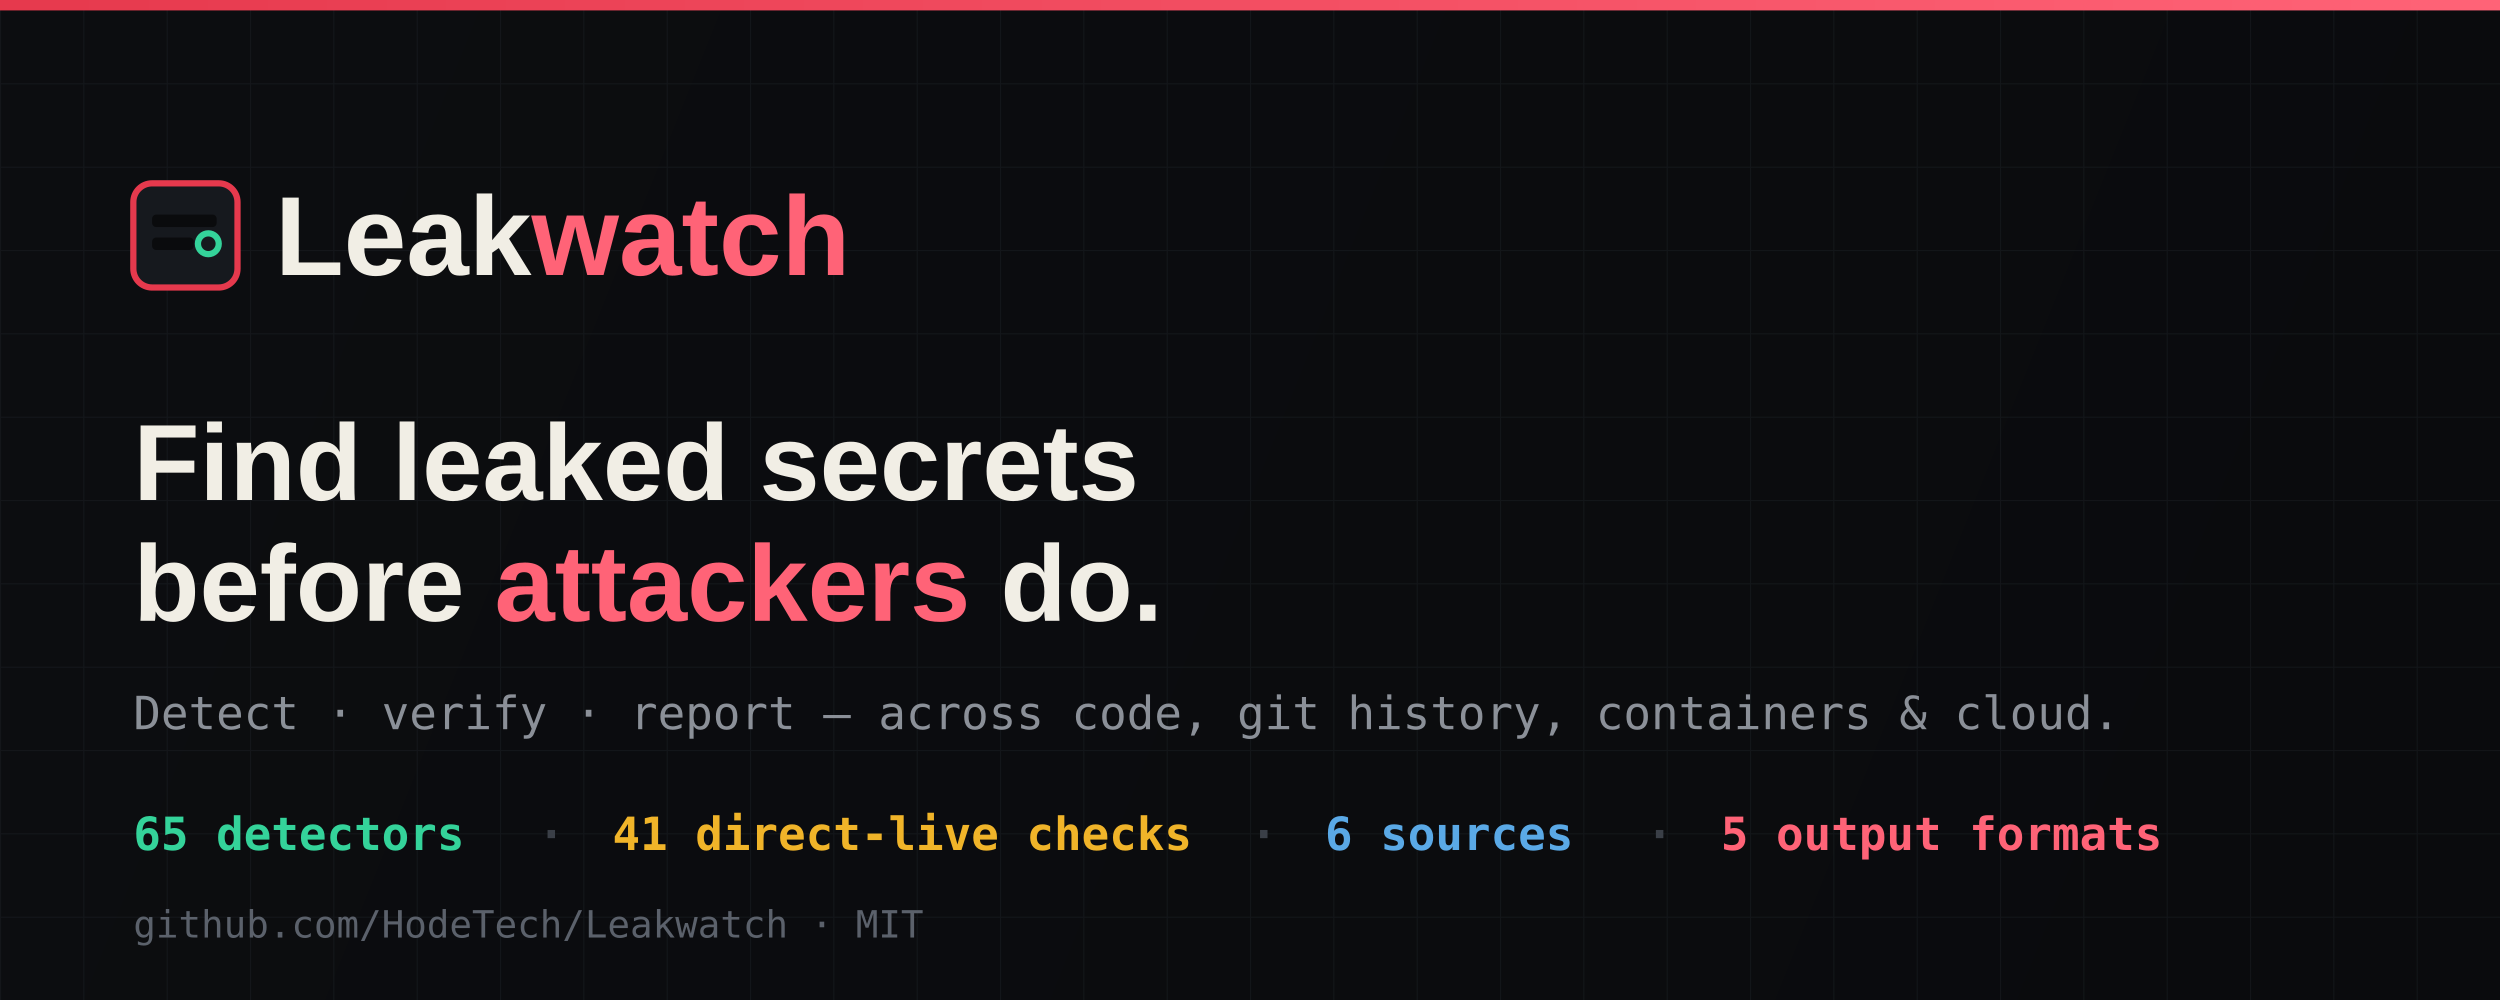
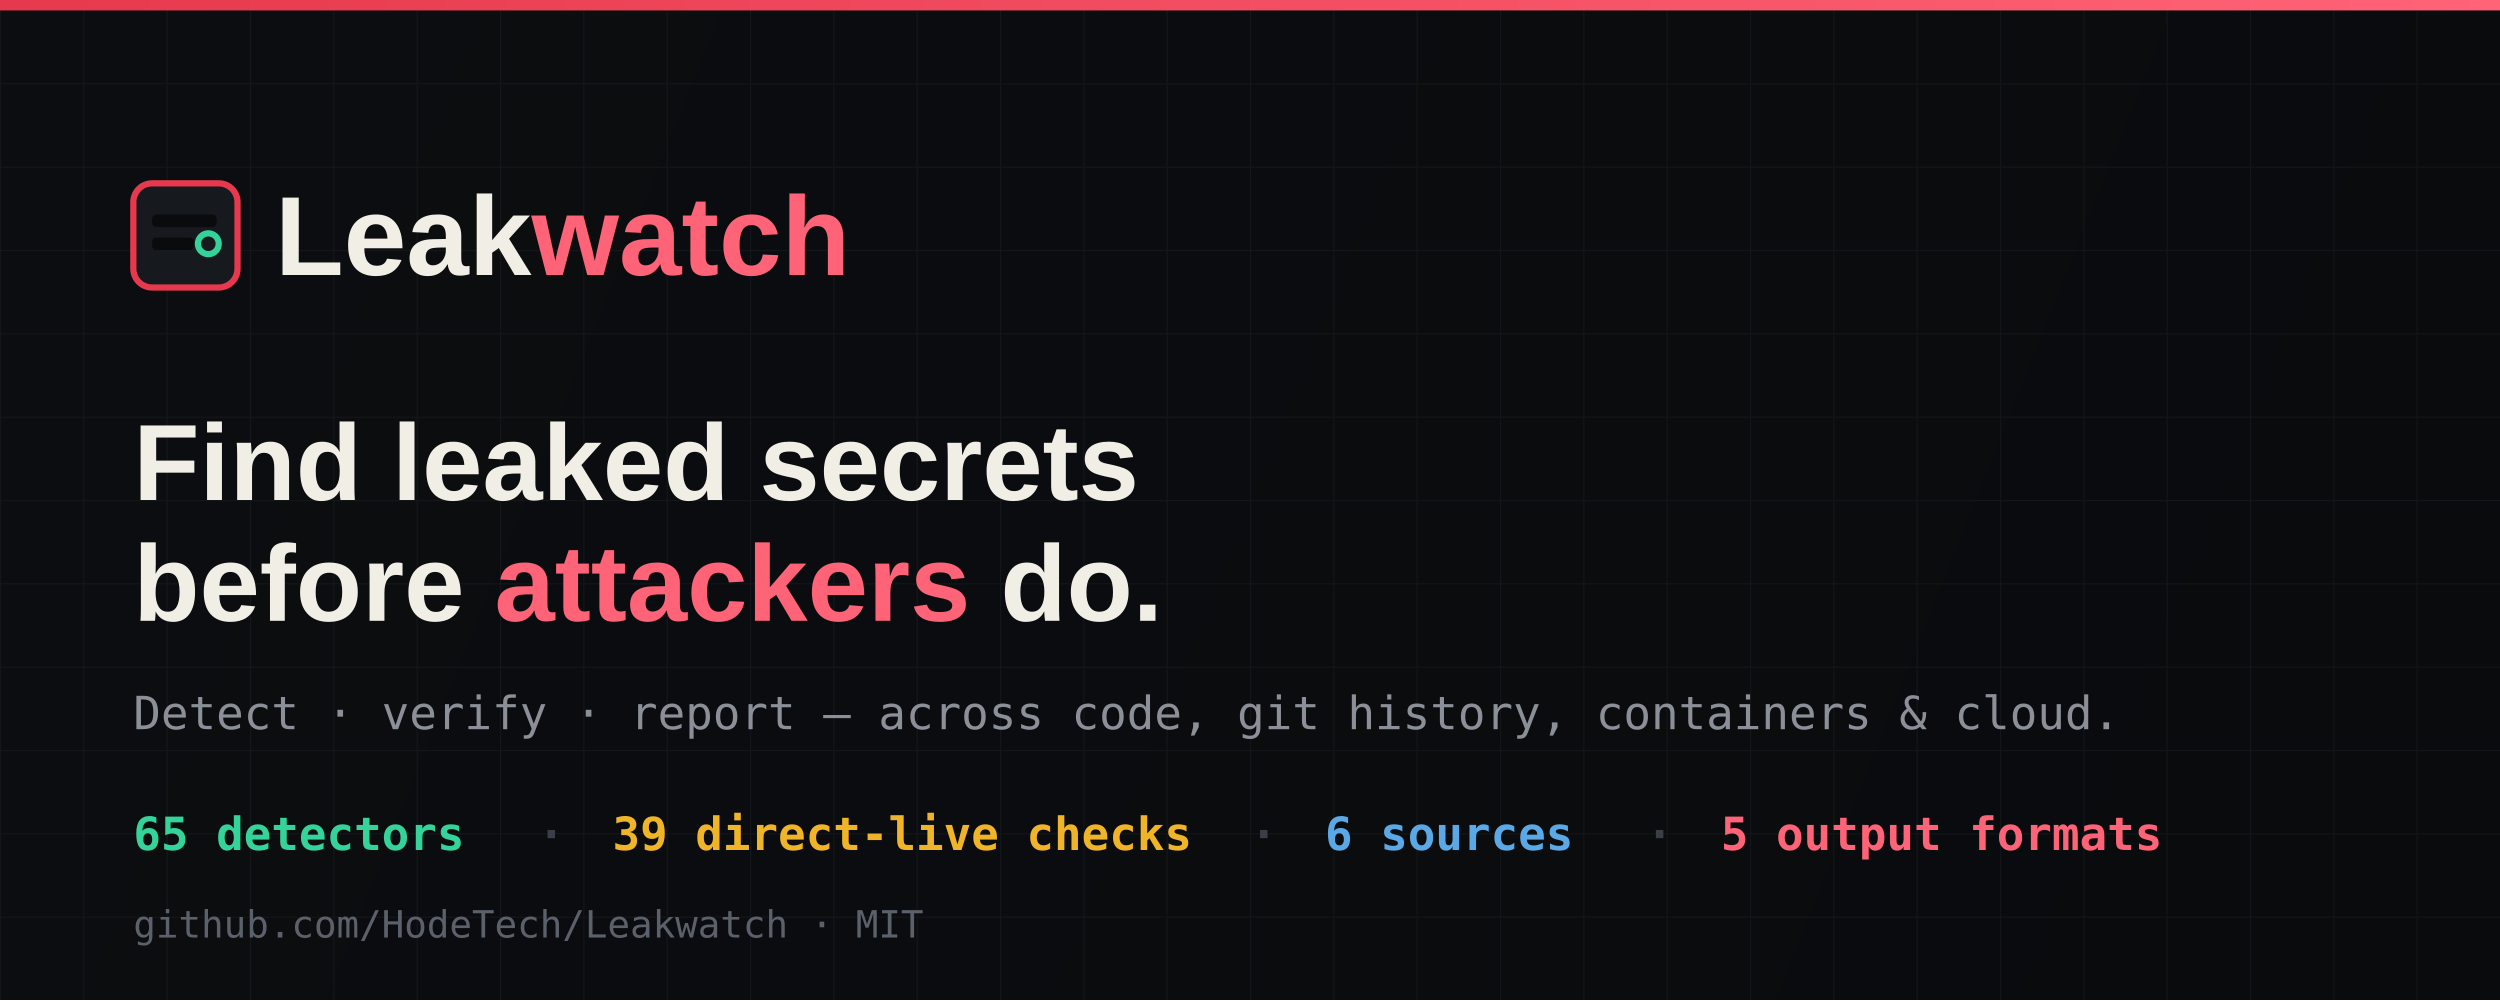
<svg xmlns="http://www.w3.org/2000/svg" viewBox="0 0 1200 480" width="1200" height="480" role="img" aria-labelledby="title desc">
  <defs>
    <linearGradient id="background" x1="0" y1="0" x2="1200" y2="480" gradientUnits="userSpaceOnUse">
      <stop stop-color="#0c0d10" />
      <stop offset="1" stop-color="#0a0b0d" />
    </linearGradient>
    <linearGradient id="accent" x1="0" y1="0" x2="1200" y2="0" gradientUnits="userSpaceOnUse">
      <stop stop-color="#e6394d" />
      <stop offset="1" stop-color="#ff6377" />
    </linearGradient>
    <pattern id="grid" width="40" height="40" patternUnits="userSpaceOnUse">
      <path d="M40 0H0V40" fill="none" stroke="#23272e" stroke-width="1" opacity=".35" />
    </pattern>
  </defs>
  <rect width="1200" height="480" fill="url(#background)" />
  <rect width="1200" height="480" fill="url(#grid)" />
  <rect width="1200" height="5" fill="url(#accent)" />
  <g transform="translate(64 88)">
    <rect x="0" y="0" width="50" height="50" rx="9" fill="#16191e" stroke="#e6394d" stroke-width="3" />
    <rect x="9" y="15" width="31" height="6" rx="2" fill="#0a0b0d" />
    <rect x="9" y="26" width="20" height="6" rx="2" fill="#0a0b0d" />
    <circle cx="36" cy="29" r="5" fill="none" stroke="#34d39a" stroke-width="3" />
    <text x="68" y="44" fill="#f1eee5" font-family="Arial,Helvetica,sans-serif" font-size="54" font-weight="700">Leak<tspan fill="#ff6377">watch</tspan>
    </text>
  </g>
  <text x="64" y="240" fill="#f1eee5" font-family="Arial,Helvetica,sans-serif" font-size="52" font-weight="700">Find leaked secrets</text>
  <text x="64" y="298" fill="#f1eee5" font-family="Arial,Helvetica,sans-serif" font-size="52" font-weight="700">before <tspan fill="#ff6377">attackers</tspan> do.</text>
  <text x="64" y="350" fill="#8b9098" font-family="ui-monospace,SFMono-Regular,Consolas,monospace" font-size="22">Detect · verify · report — across code, git history, containers &amp; cloud.</text>
  <g font-family="ui-monospace,SFMono-Regular,Consolas,monospace" font-size="22" font-weight="700">
    <text x="64" y="408" fill="#34d39a">65 detectors</text>
    <text x="258" y="408" fill="#3a3f47">·</text>
-     <text x="294" y="408" fill="#f0b429">41 direct-live checks</text>
+     <text x="294" y="408" fill="#f0b429">39 direct-live checks</text>
    <text x="600" y="408" fill="#3a3f47">·</text>
    <text x="636" y="408" fill="#5aa9e6">6 sources</text>
    <text x="790" y="408" fill="#3a3f47">·</text>
    <text x="826" y="408" fill="#ff6377">5 output formats</text>
  </g>
  <text x="64" y="450" fill="#5b616b" font-family="ui-monospace,SFMono-Regular,Consolas,monospace" font-size="18">github.com/HodeTech/Leakwatch · MIT</text>
</svg>
